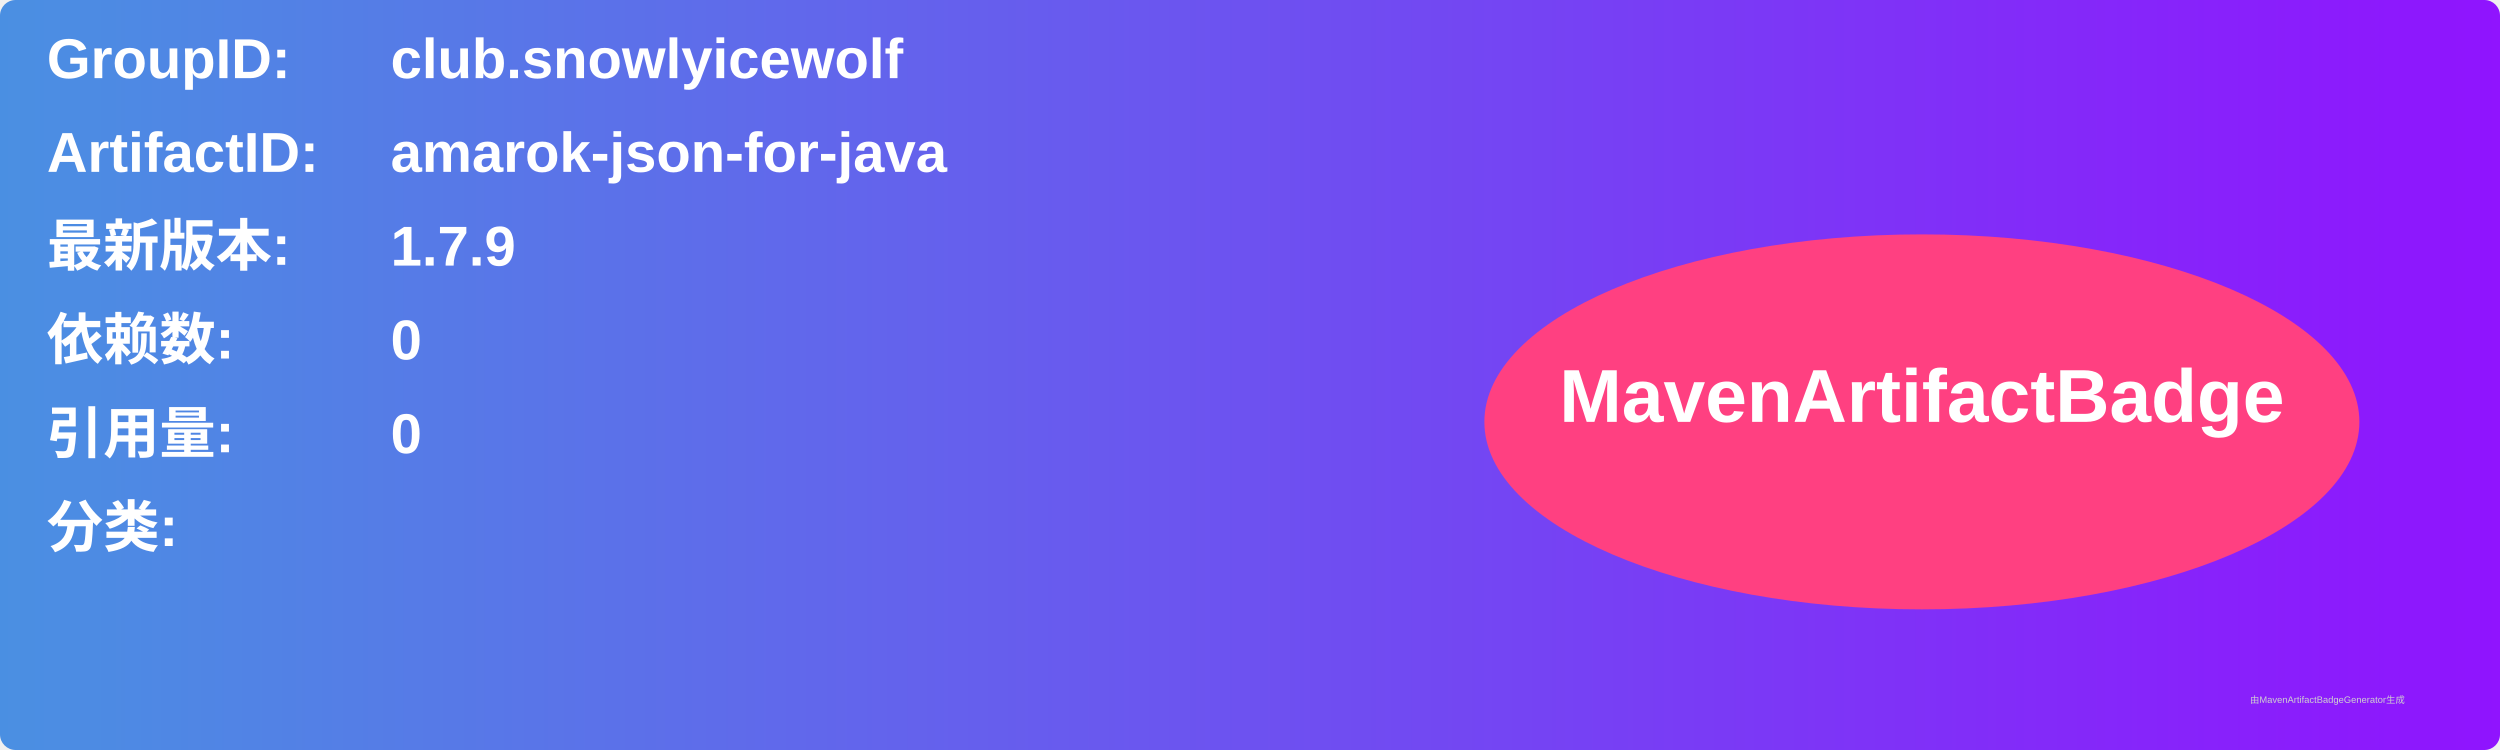
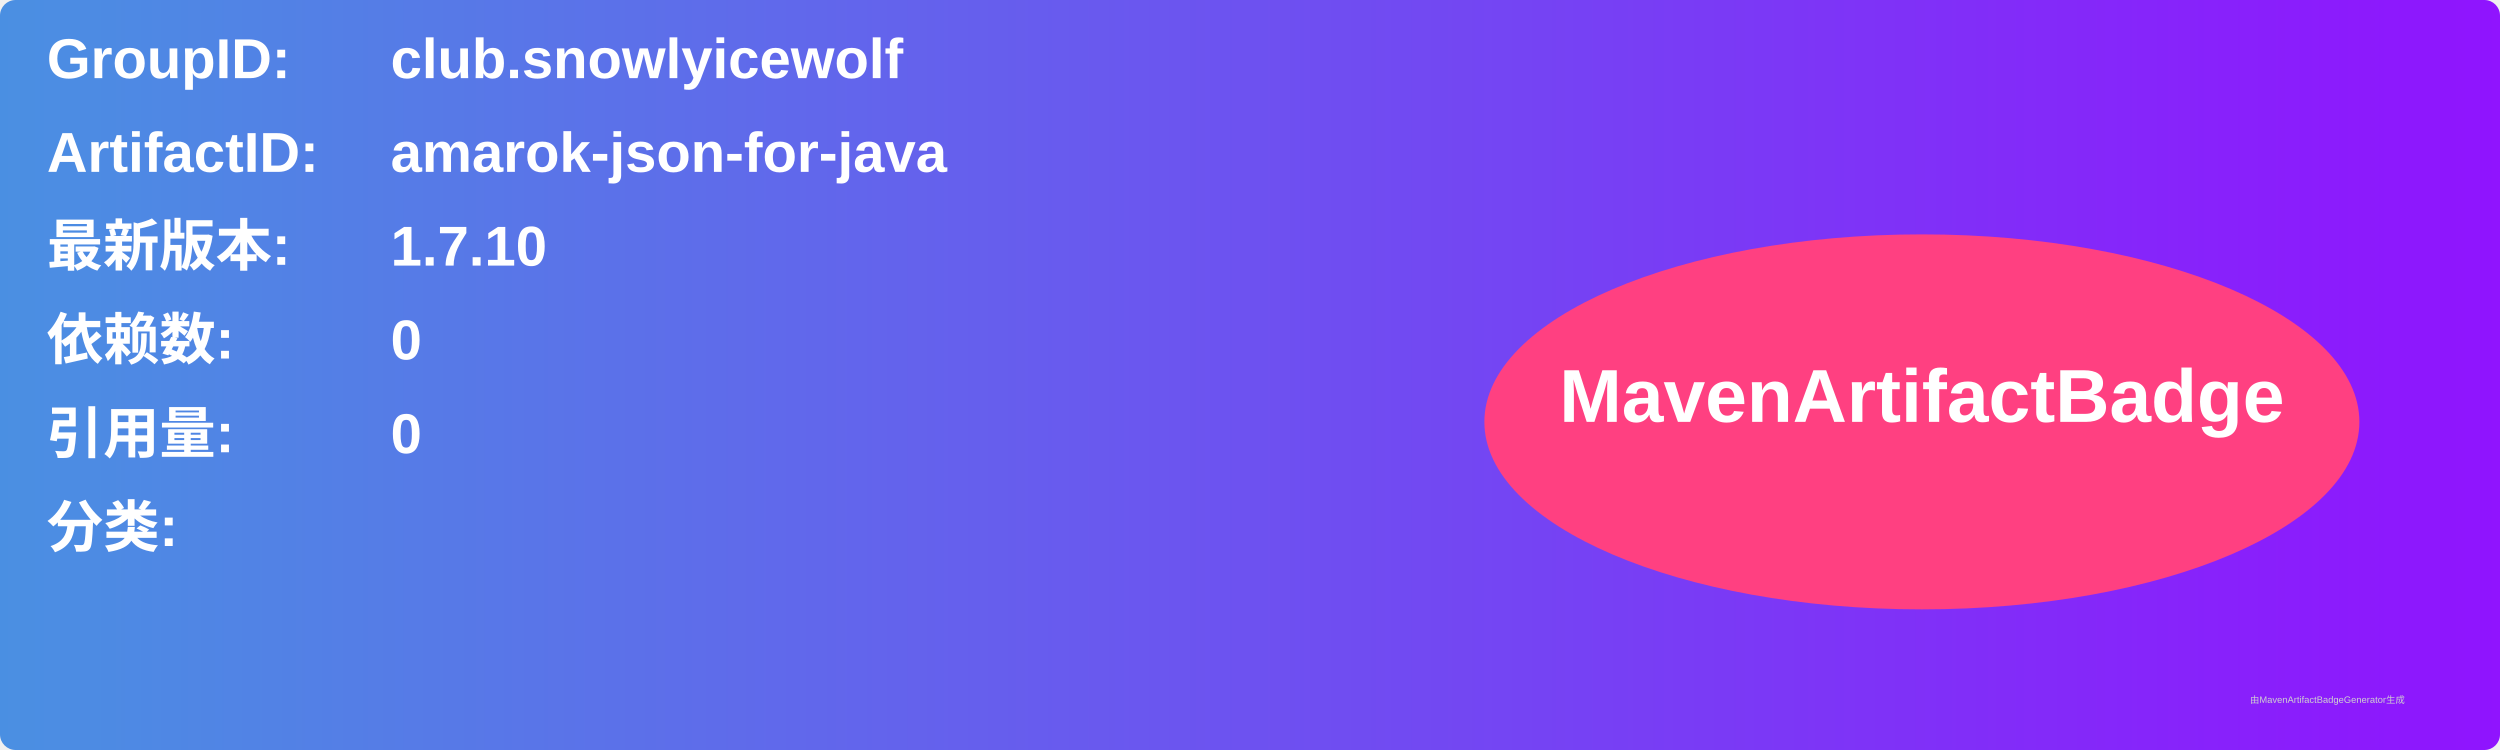
<svg xmlns="http://www.w3.org/2000/svg" width="800" height="240" viewBox="0 0 800 240">
  <linearGradient id="grad" x1="0%" y1="0%" x2="100%" y2="0%">
    <stop offset="0%" stop-color="#4a90e2" />
    <stop offset="100%" stop-color="#9013fe" />
  </linearGradient>
  <rect width="100%" height="100%" rx="5" ry="5" fill="url(#grad)" />
  <g transform="translate(15, 15)">
    <text x="0" y="10" font-family="Arial" font-size="18" fill="white" font-weight="bold" width="260">GroupID:</text>
    <text x="110" y="10" font-family="Arial" font-size="18" fill="white" font-weight="bold" width="460">club.snowlyicewolf</text>
    <text x="0" y="40" font-family="Arial" font-size="18" fill="white" font-weight="bold" width="260">ArtifactID:</text>
    <text x="110" y="40" font-family="Arial" font-size="18" fill="white" font-weight="bold" width="460">amarok-json-for-java</text>
    <text x="0" y="70" font-family="Arial" font-size="18" fill="white" font-weight="bold">最新版本:</text>
    <text x="110" y="70" font-family="Arial" font-size="18" fill="white" font-weight="bold">
-       <tspan font-weight="bold">1.7.9</tspan>
+       <tspan font-weight="bold">1.7.10</tspan>
    </text>
    <text x="0" y="100" font-family="Arial" font-size="18" fill="white" font-weight="bold">依赖数: </text>
    <text x="110" y="100" font-family="Arial" font-size="18" fill="white">
      <tspan font-weight="bold">0</tspan>
    </text>
    <text x="0" y="130" font-family="Arial" font-size="18" fill="white" font-weight="bold">引用量: </text>
    <text x="110" y="130" font-family="Arial" font-size="18" fill="white">
      <tspan font-weight="bold">0</tspan>
    </text>
    <text x="0" y="160" font-family="Arial" font-size="18" fill="white" font-weight="bold">分类:</text>
    <text x="10" y="190" font-family="Arial" font-size="10" fill="white">
      <tspan font-weight="bold" />
    </text>
    <ellipse cx="600" cy="120" rx="140" ry="60" fill="#ff4081" />
    <text x="600" y="120" text-anchor="middle" font-family="Arial" font-size="24" fill="white" font-weight="bold">MavenArtifactBadge</text>
  </g>
  <text x="720" y="225" font-family="Arial" font-size="3" fill="#d0d0d0">由MavenArtifactBadgeGenerator生成</text>
</svg>
